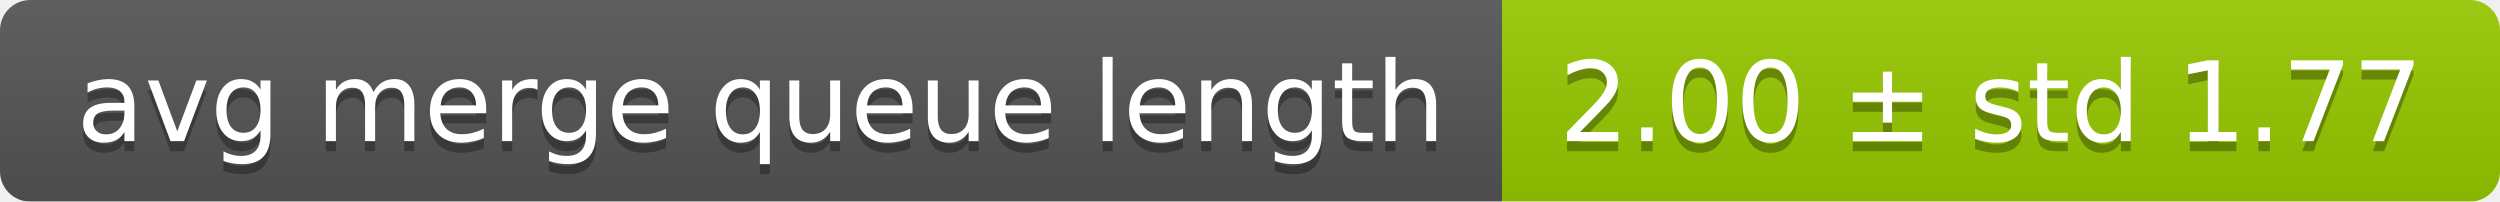
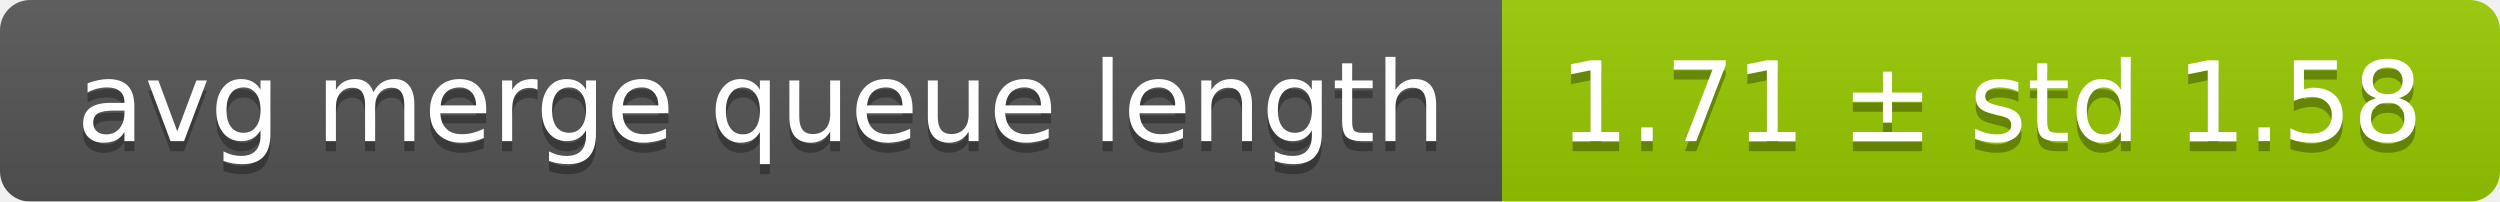
<svg xmlns="http://www.w3.org/2000/svg" width="248" height="20">
  <linearGradient id="smooth" x2="0" y2="100%">
    <stop offset="0" stop-color="#bbb" stop-opacity=".1" />
    <stop offset="1" stop-opacity=".1" />
  </linearGradient>
  <mask id="round">
    <rect width="248" height="20" rx="3" fill="#fff" />
  </mask>
  <g mask="url(#round)">
    <rect width="149" height="20" fill="#555" />
    <rect x="149" width="99" height="20" fill="#97ca00" />
    <rect width="248" height="20" fill="url(#smooth)" />
  </g>
  <g fill="#fff" text-anchor="middle" font-family="DejaVu Sans,Verdana,Geneva,sans-serif" font-size="11">
    <text x="75.5" y="15" fill="#010101" fill-opacity=".3">avg merge queue length</text>
    <text x="75.5" y="14">avg merge queue length</text>
-     <text x="197.5" y="15" fill="#010101" fill-opacity=".3">2.00 ± std 1.77</text>
-     <text x="197.5" y="14">2.00 ± std 1.77</text>
+     <text x="197.5" y="15" fill="#010101" fill-opacity=".3">1.71 ± std 1.58</text>
+     <text x="197.5" y="14">1.71 ± std 1.58</text>
  </g>
</svg>
